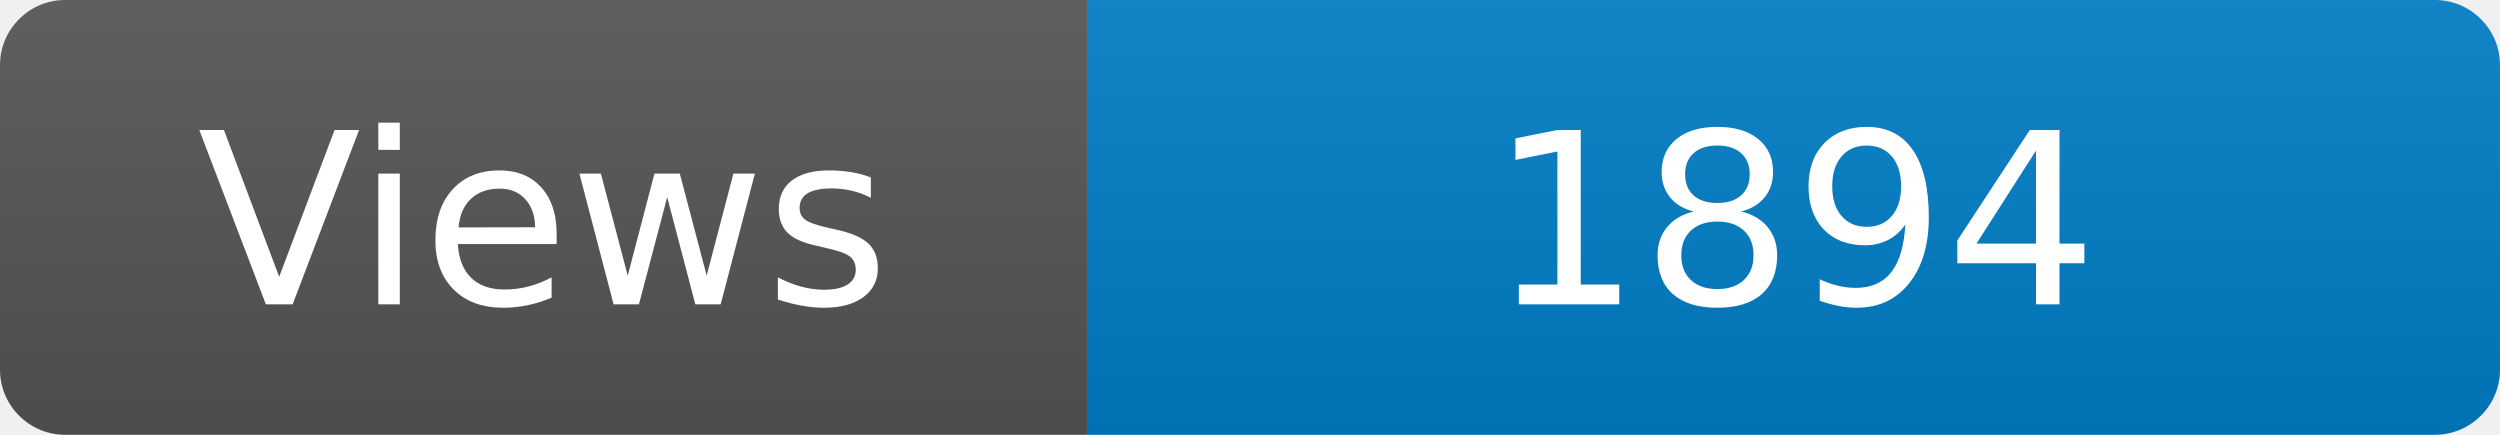
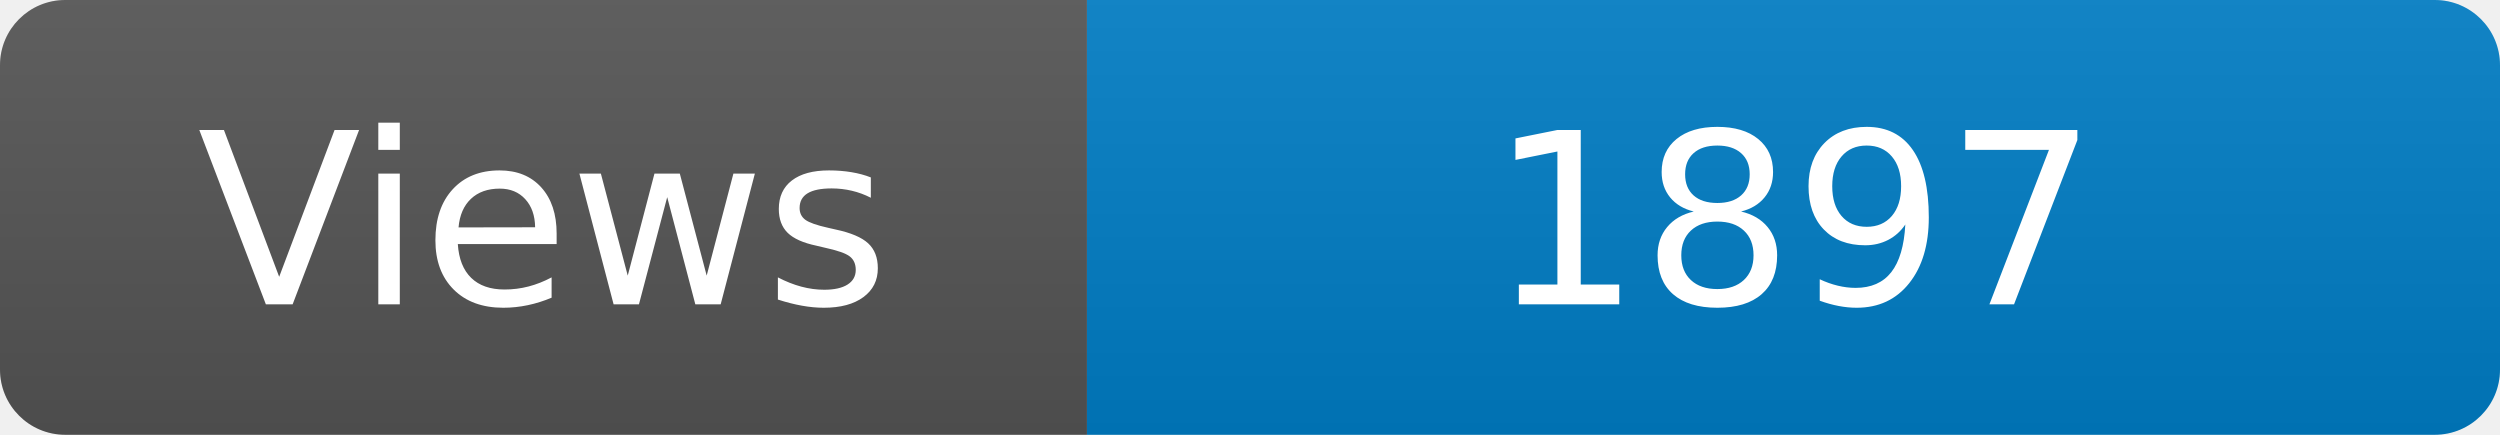
<svg xmlns="http://www.w3.org/2000/svg" width="115" height="20" role="img" aria-label="Maintained?: yes">
  <linearGradient id="s" x2="0" y2="100%">
    <stop offset="0" stop-color="#bbb" stop-opacity=".1" />
    <stop offset="1" stop-opacity=".1" />
  </linearGradient>
  <clipPath id="r">
    <rect width="115" height="20" rx="3" fill="#fff" />
  </clipPath>
  <g clip-path="url(#r)">
    <rect width="50" height="20" fill="#555" />
    <rect x="50" width="160" height="20" fill="#007ec6" />
    <rect width="115" height="20" fill="url(#s)" />
  </g>
  <g fill="#fff" text-anchor="middle" font-family="Verdana,Geneva,DejaVu Sans,sans-serif" font-size="110">
    <text x="250" y="140" transform="scale(.1)" fill="#fff">Views</text>
-     <text x="825" y="140" transform="scale(.1)" fill="#fff">1894</text>
+     <text x="825" y="140" transform="scale(.1)" fill="#fff">1897</text>
  </g>
</svg>
